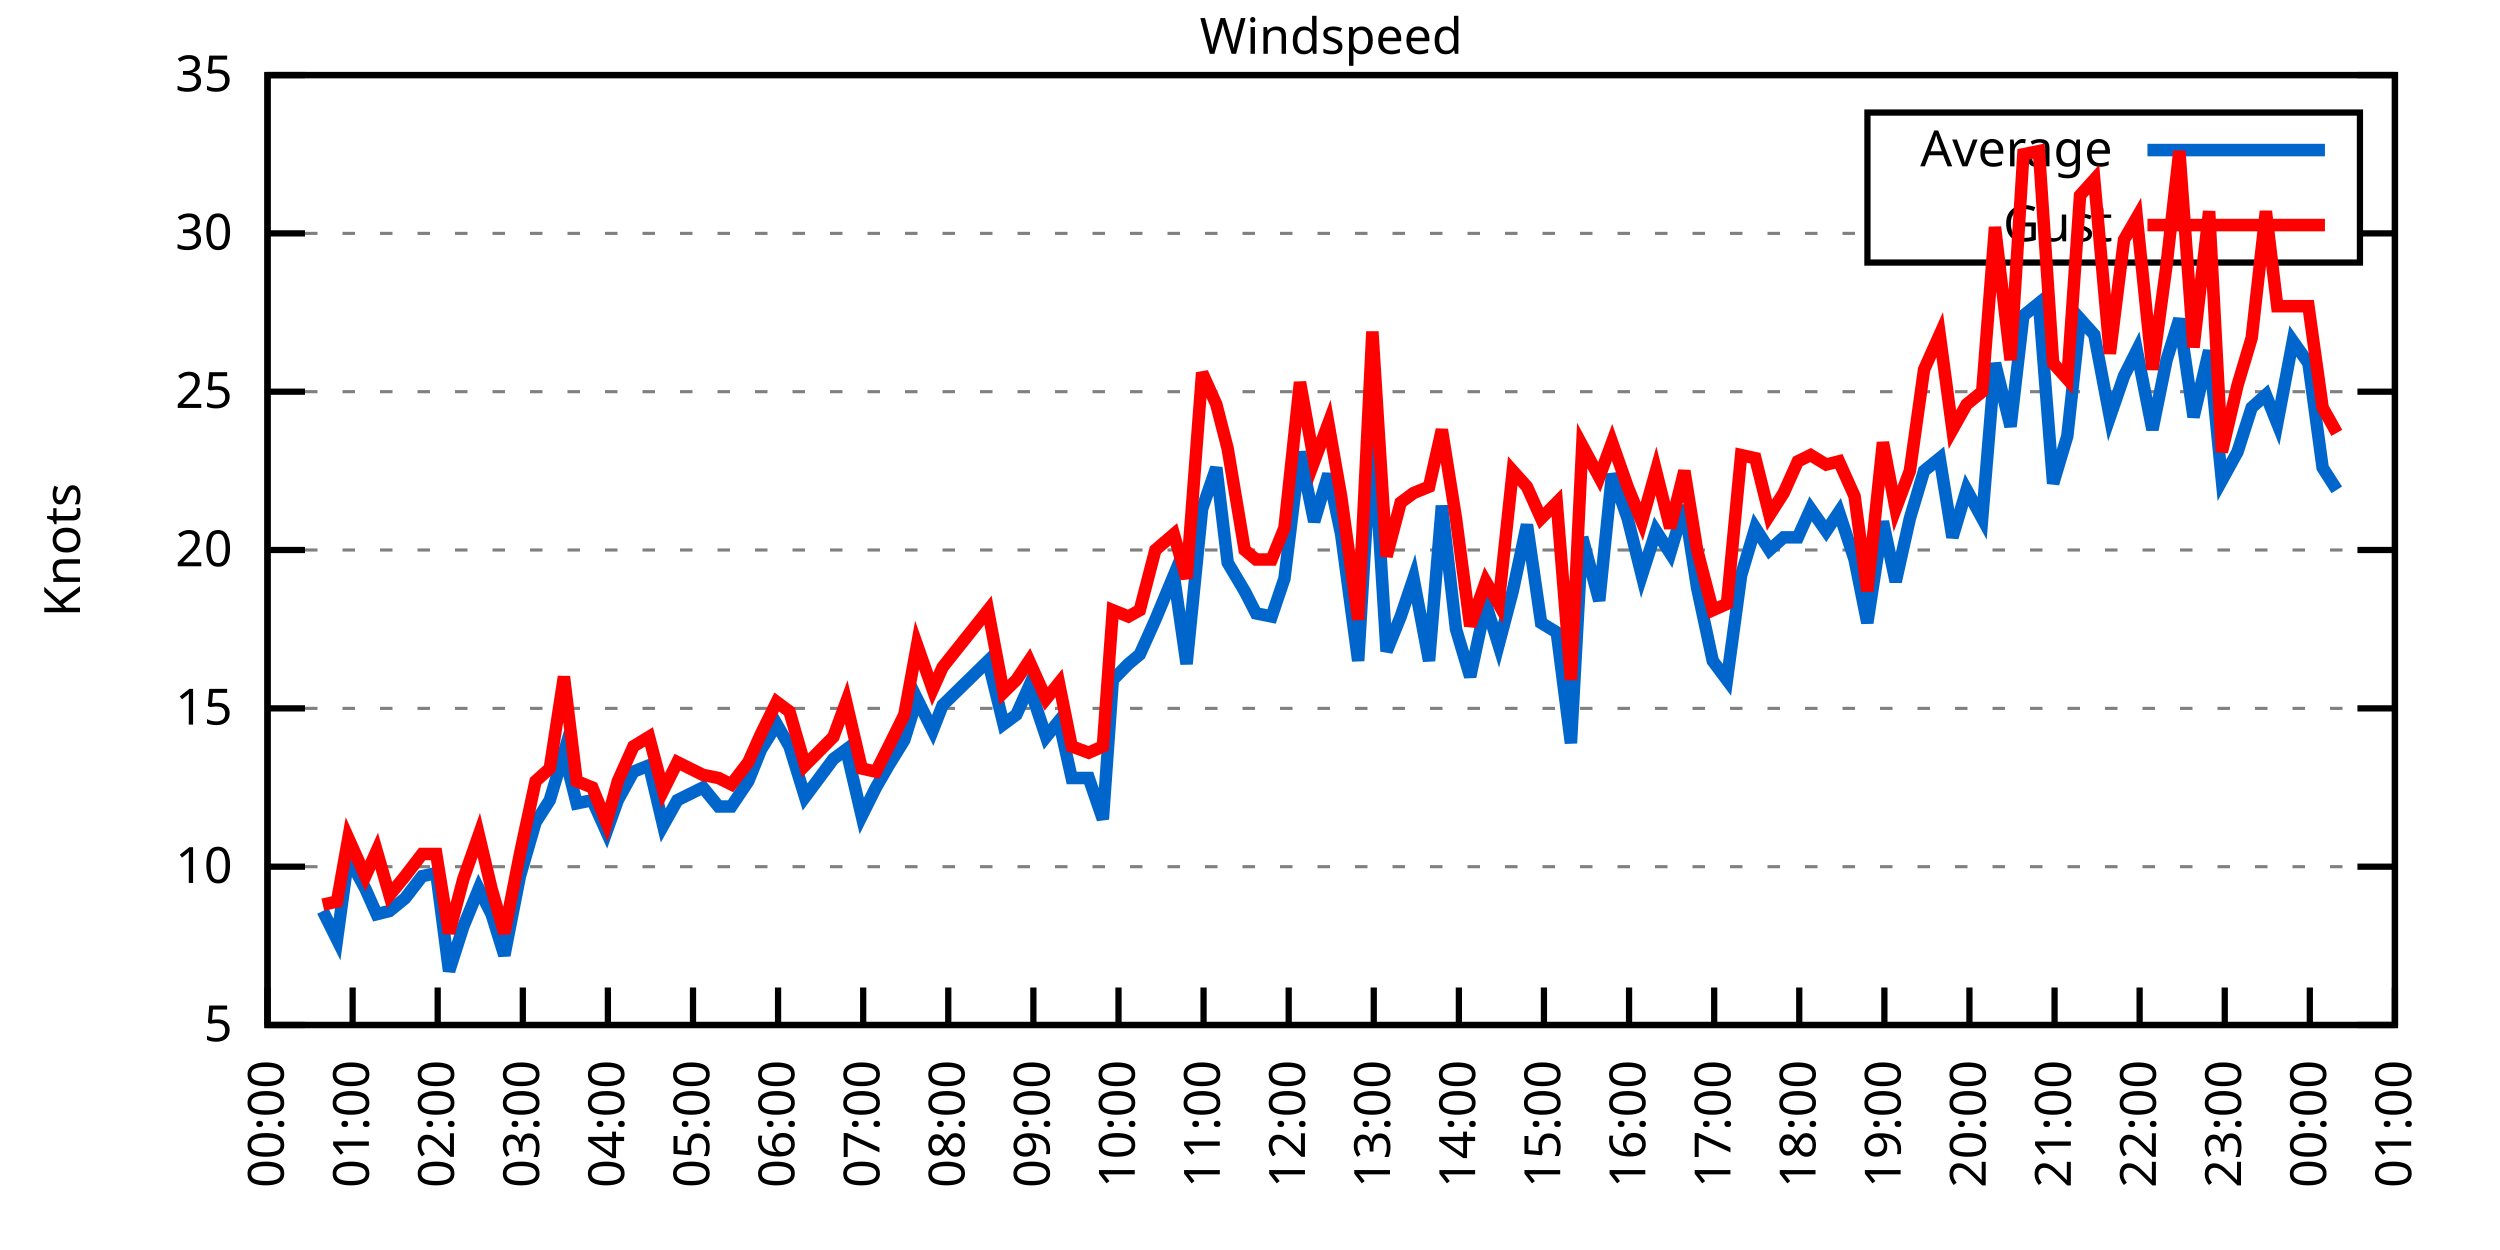
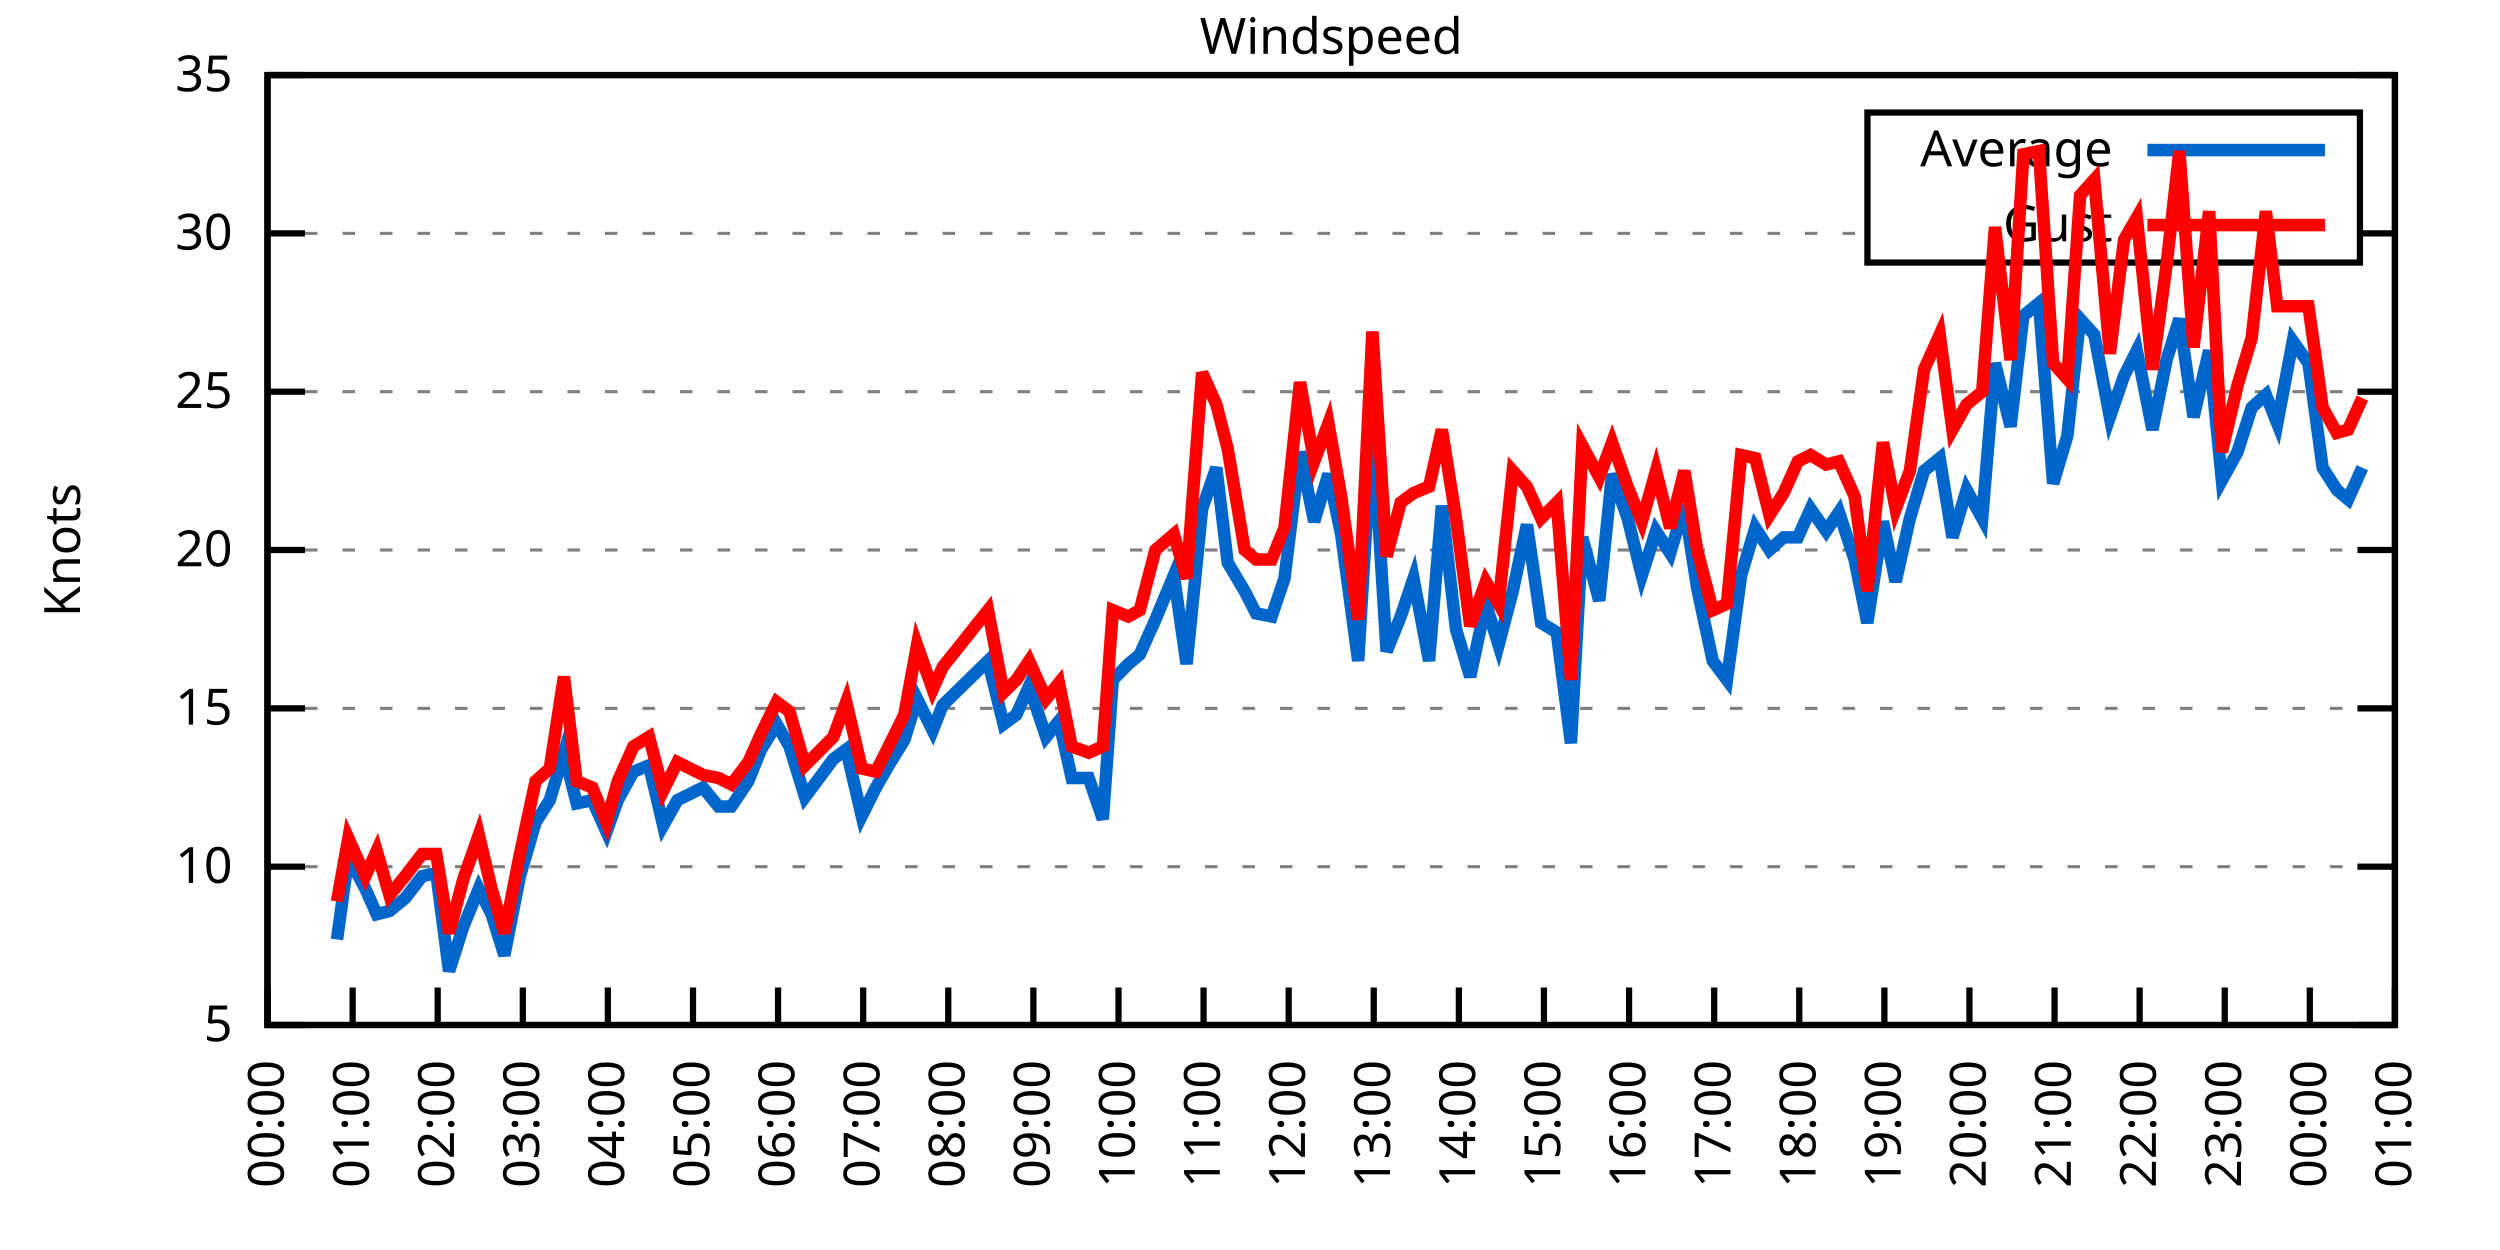
<svg xmlns="http://www.w3.org/2000/svg" xmlns:xlink="http://www.w3.org/1999/xlink" width="400" height="200" viewBox="0 0 400 200">
  <g id="gnuplot_canvas">
    <rect x="0" y="0" width="400" height="200" fill="none" />
    <defs>
      <circle id="gpDot" r="0.5" stroke-width="0.5" stroke="currentColor" />
      <path id="gpPt0" stroke-width="0.333" stroke="currentColor" d="M-1,0 h2 M0,-1 v2" />
      <path id="gpPt1" stroke-width="0.333" stroke="currentColor" d="M-1,-1 L1,1 M1,-1 L-1,1" />
      <path id="gpPt2" stroke-width="0.333" stroke="currentColor" d="M-1,0 L1,0 M0,-1 L0,1 M-1,-1 L1,1 M-1,1 L1,-1" />
      <rect id="gpPt3" stroke-width="0.333" stroke="currentColor" x="-1" y="-1" width="2" height="2" />
      <rect id="gpPt4" stroke-width="0.333" stroke="currentColor" fill="currentColor" x="-1" y="-1" width="2" height="2" />
      <circle id="gpPt5" stroke-width="0.333" stroke="currentColor" cx="0" cy="0" r="1" />
      <use xlink:href="#gpPt5" id="gpPt6" fill="currentColor" stroke="none" />
      <path id="gpPt7" stroke-width="0.333" stroke="currentColor" d="M0,-1.33 L-1.33,0.67 L1.33,0.67 z" />
      <use xlink:href="#gpPt7" id="gpPt8" fill="currentColor" stroke="none" />
      <use xlink:href="#gpPt7" id="gpPt9" stroke="currentColor" transform="rotate(180)" />
      <use xlink:href="#gpPt9" id="gpPt10" fill="currentColor" stroke="none" />
      <use xlink:href="#gpPt3" id="gpPt11" stroke="currentColor" transform="rotate(45)" />
      <use xlink:href="#gpPt11" id="gpPt12" fill="currentColor" stroke="none" />
      <path id="gpPt13" stroke-width="0.333" stroke="currentColor" d="M0,1.330 L1.265,0.411 L0.782,-1.067 L-0.782,-1.076 L-1.265,0.411 z" />
      <use xlink:href="#gpPt13" id="gpPt14" fill="currentColor" stroke="none" />
      <filter id="textbox" filterUnits="objectBoundingBox" x="0" y="0" height="1" width="1">
        <feFlood flood-color="white" flood-opacity="1" result="bgnd" />
        <feComposite in="SourceGraphic" in2="bgnd" operator="atop" />
      </filter>
      <filter id="greybox" filterUnits="objectBoundingBox" x="0" y="0" height="1" width="1">
        <feFlood flood-color="lightgrey" flood-opacity="1" result="grey" />
        <feComposite in="SourceGraphic" in2="grey" operator="atop" />
      </filter>
    </defs>
    <g fill="none" color="white" stroke="currentColor" stroke-width="1.00" stroke-linecap="butt" stroke-linejoin="miter">
</g>
    <g fill="none" color="black" stroke="currentColor" stroke-width="1.00" stroke-linecap="butt" stroke-linejoin="miter">
      <g stroke="none" shape-rendering="crispEdges">
        <polygon fill="rgb(255, 255, 255)" points="42.80,164.00 383.18,164.00 383.18,12.02 42.80,12.02 " />
      </g>
    </g>
    <g fill="none" color="black" stroke="currentColor" stroke-width="1.00" stroke-linecap="butt" stroke-linejoin="miter">
</g>
    <g fill="none" color="black" stroke="black" stroke-width="0.50" stroke-linecap="butt" stroke-linejoin="miter">
</g>
    <g fill="none" color="gray" stroke="currentColor" stroke-width="0.50" stroke-linecap="butt" stroke-linejoin="miter">
      <path stroke="gray" stroke-dasharray="2,4" class="gridline" d="M42.80,164.00 L383.19,164.00  " />
    </g>
    <g fill="none" color="gray" stroke="gray" stroke-width="1.00" stroke-linecap="butt" stroke-linejoin="miter">
</g>
    <g fill="none" color="black" stroke="currentColor" stroke-width="1.00" stroke-linecap="butt" stroke-linejoin="miter">
      <path stroke="black" d="M42.80,164.00 L48.80,164.00 M383.19,164.00 L377.19,164.00  " />
      <g transform="translate(37.20,166.60)" stroke="none" fill="black" font-family="Sans" font-size="8.00" text-anchor="end">
        <text>
          <tspan font-family="Sans"> 5</tspan>
        </text>
      </g>
    </g>
    <g fill="none" color="black" stroke="currentColor" stroke-width="1.00" stroke-linecap="butt" stroke-linejoin="miter">
</g>
    <g fill="none" color="black" stroke="black" stroke-width="0.50" stroke-linecap="butt" stroke-linejoin="miter">
</g>
    <g fill="none" color="gray" stroke="currentColor" stroke-width="0.50" stroke-linecap="butt" stroke-linejoin="miter">
      <path stroke="gray" stroke-dasharray="2,4" class="gridline" d="M42.80,138.67 L383.19,138.67  " />
    </g>
    <g fill="none" color="gray" stroke="gray" stroke-width="1.00" stroke-linecap="butt" stroke-linejoin="miter">
</g>
    <g fill="none" color="black" stroke="currentColor" stroke-width="1.00" stroke-linecap="butt" stroke-linejoin="miter">
      <path stroke="black" d="M42.80,138.67 L48.80,138.67 M383.19,138.67 L377.19,138.67  " />
      <g transform="translate(37.20,141.27)" stroke="none" fill="black" font-family="Sans" font-size="8.00" text-anchor="end">
        <text>
          <tspan font-family="Sans"> 10</tspan>
        </text>
      </g>
    </g>
    <g fill="none" color="black" stroke="currentColor" stroke-width="1.00" stroke-linecap="butt" stroke-linejoin="miter">
</g>
    <g fill="none" color="black" stroke="black" stroke-width="0.50" stroke-linecap="butt" stroke-linejoin="miter">
</g>
    <g fill="none" color="gray" stroke="currentColor" stroke-width="0.50" stroke-linecap="butt" stroke-linejoin="miter">
      <path stroke="gray" stroke-dasharray="2,4" class="gridline" d="M42.80,113.34 L383.19,113.34  " />
    </g>
    <g fill="none" color="gray" stroke="gray" stroke-width="1.00" stroke-linecap="butt" stroke-linejoin="miter">
</g>
    <g fill="none" color="black" stroke="currentColor" stroke-width="1.00" stroke-linecap="butt" stroke-linejoin="miter">
      <path stroke="black" d="M42.80,113.34 L48.80,113.34 M383.19,113.34 L377.19,113.34  " />
      <g transform="translate(37.20,115.94)" stroke="none" fill="black" font-family="Sans" font-size="8.00" text-anchor="end">
        <text>
          <tspan font-family="Sans"> 15</tspan>
        </text>
      </g>
    </g>
    <g fill="none" color="black" stroke="currentColor" stroke-width="1.00" stroke-linecap="butt" stroke-linejoin="miter">
</g>
    <g fill="none" color="black" stroke="black" stroke-width="0.50" stroke-linecap="butt" stroke-linejoin="miter">
</g>
    <g fill="none" color="gray" stroke="currentColor" stroke-width="0.50" stroke-linecap="butt" stroke-linejoin="miter">
      <path stroke="gray" stroke-dasharray="2,4" class="gridline" d="M42.80,88.00 L383.19,88.00  " />
    </g>
    <g fill="none" color="gray" stroke="gray" stroke-width="1.00" stroke-linecap="butt" stroke-linejoin="miter">
</g>
    <g fill="none" color="black" stroke="currentColor" stroke-width="1.00" stroke-linecap="butt" stroke-linejoin="miter">
      <path stroke="black" d="M42.80,88.00 L48.80,88.00 M383.19,88.00 L377.19,88.00  " />
      <g transform="translate(37.20,90.60)" stroke="none" fill="black" font-family="Sans" font-size="8.00" text-anchor="end">
        <text>
          <tspan font-family="Sans"> 20</tspan>
        </text>
      </g>
    </g>
    <g fill="none" color="black" stroke="currentColor" stroke-width="1.00" stroke-linecap="butt" stroke-linejoin="miter">
</g>
    <g fill="none" color="black" stroke="black" stroke-width="0.50" stroke-linecap="butt" stroke-linejoin="miter">
</g>
    <g fill="none" color="gray" stroke="currentColor" stroke-width="0.50" stroke-linecap="butt" stroke-linejoin="miter">
      <path stroke="gray" stroke-dasharray="2,4" class="gridline" d="M42.80,62.67 L383.19,62.67  " />
    </g>
    <g fill="none" color="gray" stroke="gray" stroke-width="1.00" stroke-linecap="butt" stroke-linejoin="miter">
</g>
    <g fill="none" color="black" stroke="currentColor" stroke-width="1.00" stroke-linecap="butt" stroke-linejoin="miter">
      <path stroke="black" d="M42.80,62.67 L48.80,62.67 M383.19,62.67 L377.19,62.67  " />
      <g transform="translate(37.20,65.27)" stroke="none" fill="black" font-family="Sans" font-size="8.00" text-anchor="end">
        <text>
          <tspan font-family="Sans"> 25</tspan>
        </text>
      </g>
    </g>
    <g fill="none" color="black" stroke="currentColor" stroke-width="1.00" stroke-linecap="butt" stroke-linejoin="miter">
</g>
    <g fill="none" color="black" stroke="black" stroke-width="0.50" stroke-linecap="butt" stroke-linejoin="miter">
</g>
    <g fill="none" color="gray" stroke="currentColor" stroke-width="0.50" stroke-linecap="butt" stroke-linejoin="miter">
      <path stroke="gray" stroke-dasharray="2,4" class="gridline" d="M42.80,37.34 L298.79,37.34 M377.59,37.34 L383.19,37.34  " />
    </g>
    <g fill="none" color="gray" stroke="gray" stroke-width="1.00" stroke-linecap="butt" stroke-linejoin="miter">
</g>
    <g fill="none" color="black" stroke="currentColor" stroke-width="1.00" stroke-linecap="butt" stroke-linejoin="miter">
      <path stroke="black" d="M42.80,37.34 L48.80,37.34 M383.19,37.34 L377.19,37.34  " />
      <g transform="translate(37.20,39.94)" stroke="none" fill="black" font-family="Sans" font-size="8.00" text-anchor="end">
        <text>
          <tspan font-family="Sans"> 30</tspan>
        </text>
      </g>
    </g>
    <g fill="none" color="black" stroke="currentColor" stroke-width="1.00" stroke-linecap="butt" stroke-linejoin="miter">
</g>
    <g fill="none" color="black" stroke="black" stroke-width="0.50" stroke-linecap="butt" stroke-linejoin="miter">
</g>
    <g fill="none" color="gray" stroke="currentColor" stroke-width="0.50" stroke-linecap="butt" stroke-linejoin="miter">
      <path stroke="gray" stroke-dasharray="2,4" class="gridline" d="M42.80,12.01 L383.19,12.01  " />
    </g>
    <g fill="none" color="gray" stroke="gray" stroke-width="1.00" stroke-linecap="butt" stroke-linejoin="miter">
</g>
    <g fill="none" color="black" stroke="currentColor" stroke-width="1.00" stroke-linecap="butt" stroke-linejoin="miter">
      <path stroke="black" d="M42.80,12.01 L48.80,12.01 M383.19,12.01 L377.19,12.01  " />
      <g transform="translate(37.20,14.61)" stroke="none" fill="black" font-family="Sans" font-size="8.00" text-anchor="end">
        <text>
          <tspan font-family="Sans"> 35</tspan>
        </text>
      </g>
    </g>
    <g fill="none" color="black" stroke="currentColor" stroke-width="1.00" stroke-linecap="butt" stroke-linejoin="miter">
      <path stroke="black" d="M42.80,164.00 L42.80,158.00  " />
      <g transform="translate(45.40,169.60) rotate(270.00)" stroke="none" fill="black" font-family="Sans" font-size="8.00" text-anchor="end">
        <text>
          <tspan font-family="Sans">00:00</tspan>
        </text>
      </g>
    </g>
    <g fill="none" color="black" stroke="currentColor" stroke-width="1.00" stroke-linecap="butt" stroke-linejoin="miter">
      <path stroke="black" d="M56.42,164.00 L56.42,158.00  " />
      <g transform="translate(59.02,169.60) rotate(270.00)" stroke="none" fill="black" font-family="Sans" font-size="8.00" text-anchor="end">
        <text>
          <tspan font-family="Sans">01:00</tspan>
        </text>
      </g>
    </g>
    <g fill="none" color="black" stroke="currentColor" stroke-width="1.00" stroke-linecap="butt" stroke-linejoin="miter">
      <path stroke="black" d="M70.03,164.00 L70.03,158.00  " />
      <g transform="translate(72.63,169.60) rotate(270.00)" stroke="none" fill="black" font-family="Sans" font-size="8.00" text-anchor="end">
        <text>
          <tspan font-family="Sans">02:00</tspan>
        </text>
      </g>
    </g>
    <g fill="none" color="black" stroke="currentColor" stroke-width="1.00" stroke-linecap="butt" stroke-linejoin="miter">
      <path stroke="black" d="M83.65,164.00 L83.65,158.00  " />
      <g transform="translate(86.25,169.60) rotate(270.00)" stroke="none" fill="black" font-family="Sans" font-size="8.00" text-anchor="end">
        <text>
          <tspan font-family="Sans">03:00</tspan>
        </text>
      </g>
    </g>
    <g fill="none" color="black" stroke="currentColor" stroke-width="1.00" stroke-linecap="butt" stroke-linejoin="miter">
      <path stroke="black" d="M97.26,164.00 L97.26,158.00  " />
      <g transform="translate(99.86,169.60) rotate(270.00)" stroke="none" fill="black" font-family="Sans" font-size="8.00" text-anchor="end">
        <text>
          <tspan font-family="Sans">04:00</tspan>
        </text>
      </g>
    </g>
    <g fill="none" color="black" stroke="currentColor" stroke-width="1.00" stroke-linecap="butt" stroke-linejoin="miter">
      <path stroke="black" d="M110.88,164.00 L110.88,158.00  " />
      <g transform="translate(113.48,169.60) rotate(270.00)" stroke="none" fill="black" font-family="Sans" font-size="8.00" text-anchor="end">
        <text>
          <tspan font-family="Sans">05:00</tspan>
        </text>
      </g>
    </g>
    <g fill="none" color="black" stroke="currentColor" stroke-width="1.00" stroke-linecap="butt" stroke-linejoin="miter">
      <path stroke="black" d="M124.49,164.00 L124.49,158.00  " />
      <g transform="translate(127.09,169.60) rotate(270.00)" stroke="none" fill="black" font-family="Sans" font-size="8.00" text-anchor="end">
        <text>
          <tspan font-family="Sans">06:00</tspan>
        </text>
      </g>
    </g>
    <g fill="none" color="black" stroke="currentColor" stroke-width="1.00" stroke-linecap="butt" stroke-linejoin="miter">
      <path stroke="black" d="M138.11,164.00 L138.11,158.00  " />
      <g transform="translate(140.71,169.60) rotate(270.00)" stroke="none" fill="black" font-family="Sans" font-size="8.00" text-anchor="end">
        <text>
          <tspan font-family="Sans">07:00</tspan>
        </text>
      </g>
    </g>
    <g fill="none" color="black" stroke="currentColor" stroke-width="1.00" stroke-linecap="butt" stroke-linejoin="miter">
      <path stroke="black" d="M151.72,164.00 L151.72,158.00  " />
      <g transform="translate(154.32,169.60) rotate(270.00)" stroke="none" fill="black" font-family="Sans" font-size="8.00" text-anchor="end">
        <text>
          <tspan font-family="Sans">08:00</tspan>
        </text>
      </g>
    </g>
    <g fill="none" color="black" stroke="currentColor" stroke-width="1.00" stroke-linecap="butt" stroke-linejoin="miter">
      <path stroke="black" d="M165.34,164.00 L165.34,158.00  " />
      <g transform="translate(167.94,169.60) rotate(270.00)" stroke="none" fill="black" font-family="Sans" font-size="8.00" text-anchor="end">
        <text>
          <tspan font-family="Sans">09:00</tspan>
        </text>
      </g>
    </g>
    <g fill="none" color="black" stroke="currentColor" stroke-width="1.00" stroke-linecap="butt" stroke-linejoin="miter">
      <path stroke="black" d="M178.96,164.00 L178.96,158.00  " />
      <g transform="translate(181.56,169.60) rotate(270.00)" stroke="none" fill="black" font-family="Sans" font-size="8.00" text-anchor="end">
        <text>
          <tspan font-family="Sans">10:00</tspan>
        </text>
      </g>
    </g>
    <g fill="none" color="black" stroke="currentColor" stroke-width="1.00" stroke-linecap="butt" stroke-linejoin="miter">
      <path stroke="black" d="M192.57,164.00 L192.57,158.00  " />
      <g transform="translate(195.17,169.60) rotate(270.00)" stroke="none" fill="black" font-family="Sans" font-size="8.00" text-anchor="end">
        <text>
          <tspan font-family="Sans">11:00</tspan>
        </text>
      </g>
    </g>
    <g fill="none" color="black" stroke="currentColor" stroke-width="1.00" stroke-linecap="butt" stroke-linejoin="miter">
      <path stroke="black" d="M206.19,164.00 L206.19,158.00  " />
      <g transform="translate(208.79,169.60) rotate(270.00)" stroke="none" fill="black" font-family="Sans" font-size="8.00" text-anchor="end">
        <text>
          <tspan font-family="Sans">12:00</tspan>
        </text>
      </g>
    </g>
    <g fill="none" color="black" stroke="currentColor" stroke-width="1.00" stroke-linecap="butt" stroke-linejoin="miter">
      <path stroke="black" d="M219.80,164.00 L219.80,158.00  " />
      <g transform="translate(222.40,169.60) rotate(270.00)" stroke="none" fill="black" font-family="Sans" font-size="8.00" text-anchor="end">
        <text>
          <tspan font-family="Sans">13:00</tspan>
        </text>
      </g>
    </g>
    <g fill="none" color="black" stroke="currentColor" stroke-width="1.00" stroke-linecap="butt" stroke-linejoin="miter">
      <path stroke="black" d="M233.42,164.00 L233.42,158.00  " />
      <g transform="translate(236.02,169.60) rotate(270.00)" stroke="none" fill="black" font-family="Sans" font-size="8.00" text-anchor="end">
        <text>
          <tspan font-family="Sans">14:00</tspan>
        </text>
      </g>
    </g>
    <g fill="none" color="black" stroke="currentColor" stroke-width="1.00" stroke-linecap="butt" stroke-linejoin="miter">
      <path stroke="black" d="M247.03,164.00 L247.03,158.00  " />
      <g transform="translate(249.63,169.60) rotate(270.00)" stroke="none" fill="black" font-family="Sans" font-size="8.00" text-anchor="end">
        <text>
          <tspan font-family="Sans">15:00</tspan>
        </text>
      </g>
    </g>
    <g fill="none" color="black" stroke="currentColor" stroke-width="1.00" stroke-linecap="butt" stroke-linejoin="miter">
      <path stroke="black" d="M260.65,164.00 L260.65,158.00  " />
      <g transform="translate(263.25,169.60) rotate(270.00)" stroke="none" fill="black" font-family="Sans" font-size="8.00" text-anchor="end">
        <text>
          <tspan font-family="Sans">16:00</tspan>
        </text>
      </g>
    </g>
    <g fill="none" color="black" stroke="currentColor" stroke-width="1.00" stroke-linecap="butt" stroke-linejoin="miter">
      <path stroke="black" d="M274.27,164.00 L274.27,158.00  " />
      <g transform="translate(276.87,169.60) rotate(270.00)" stroke="none" fill="black" font-family="Sans" font-size="8.00" text-anchor="end">
        <text>
          <tspan font-family="Sans">17:00</tspan>
        </text>
      </g>
    </g>
    <g fill="none" color="black" stroke="currentColor" stroke-width="1.00" stroke-linecap="butt" stroke-linejoin="miter">
      <path stroke="black" d="M287.88,164.00 L287.88,158.00  " />
      <g transform="translate(290.48,169.60) rotate(270.00)" stroke="none" fill="black" font-family="Sans" font-size="8.00" text-anchor="end">
        <text>
          <tspan font-family="Sans">18:00</tspan>
        </text>
      </g>
    </g>
    <g fill="none" color="black" stroke="currentColor" stroke-width="1.00" stroke-linecap="butt" stroke-linejoin="miter">
      <path stroke="black" d="M301.50,164.00 L301.50,158.00  " />
      <g transform="translate(304.10,169.60) rotate(270.00)" stroke="none" fill="black" font-family="Sans" font-size="8.00" text-anchor="end">
        <text>
          <tspan font-family="Sans">19:00</tspan>
        </text>
      </g>
    </g>
    <g fill="none" color="black" stroke="currentColor" stroke-width="1.00" stroke-linecap="butt" stroke-linejoin="miter">
      <path stroke="black" d="M315.11,164.00 L315.11,158.00  " />
      <g transform="translate(317.71,169.60) rotate(270.00)" stroke="none" fill="black" font-family="Sans" font-size="8.00" text-anchor="end">
        <text>
          <tspan font-family="Sans">20:00</tspan>
        </text>
      </g>
    </g>
    <g fill="none" color="black" stroke="currentColor" stroke-width="1.00" stroke-linecap="butt" stroke-linejoin="miter">
      <path stroke="black" d="M328.73,164.00 L328.73,158.00  " />
      <g transform="translate(331.33,169.60) rotate(270.00)" stroke="none" fill="black" font-family="Sans" font-size="8.00" text-anchor="end">
        <text>
          <tspan font-family="Sans">21:00</tspan>
        </text>
      </g>
    </g>
    <g fill="none" color="black" stroke="currentColor" stroke-width="1.00" stroke-linecap="butt" stroke-linejoin="miter">
      <path stroke="black" d="M342.34,164.00 L342.34,158.00  " />
      <g transform="translate(344.94,169.60) rotate(270.00)" stroke="none" fill="black" font-family="Sans" font-size="8.00" text-anchor="end">
        <text>
          <tspan font-family="Sans">22:00</tspan>
        </text>
      </g>
    </g>
    <g fill="none" color="black" stroke="currentColor" stroke-width="1.00" stroke-linecap="butt" stroke-linejoin="miter">
      <path stroke="black" d="M355.96,164.00 L355.96,158.00  " />
      <g transform="translate(358.56,169.60) rotate(270.00)" stroke="none" fill="black" font-family="Sans" font-size="8.00" text-anchor="end">
        <text>
          <tspan font-family="Sans">23:00</tspan>
        </text>
      </g>
    </g>
    <g fill="none" color="black" stroke="currentColor" stroke-width="1.00" stroke-linecap="butt" stroke-linejoin="miter">
      <path stroke="black" d="M369.57,164.00 L369.57,158.00  " />
      <g transform="translate(372.17,169.60) rotate(270.00)" stroke="none" fill="black" font-family="Sans" font-size="8.00" text-anchor="end">
        <text>
          <tspan font-family="Sans">00:00</tspan>
        </text>
      </g>
    </g>
    <g fill="none" color="black" stroke="currentColor" stroke-width="1.00" stroke-linecap="butt" stroke-linejoin="miter">
      <path stroke="black" d="M383.19,164.00 L383.19,158.00  " />
      <g transform="translate(385.79,169.60) rotate(270.00)" stroke="none" fill="black" font-family="Sans" font-size="8.00" text-anchor="end">
        <text>
          <tspan font-family="Sans">01:00</tspan>
        </text>
      </g>
    </g>
    <g fill="none" color="black" stroke="currentColor" stroke-width="1.00" stroke-linecap="butt" stroke-linejoin="miter">
</g>
    <g fill="none" color="black" stroke="currentColor" stroke-width="1.00" stroke-linecap="butt" stroke-linejoin="miter">
      <path stroke="black" d="M42.80,12.01 L42.80,164.00 L383.19,164.00 L383.19,12.01 L42.80,12.01 Z  " />
    </g>
    <g fill="none" color="black" stroke="currentColor" stroke-width="1.00" stroke-linecap="butt" stroke-linejoin="miter">
</g>
    <g fill="none" color="black" stroke="currentColor" stroke-width="1.00" stroke-linecap="butt" stroke-linejoin="miter">
      <path stroke="black" d="M298.79,42.01 L298.79,18.01 L377.59,18.01 L377.59,42.01 L298.79,42.01 Z  " />
    </g>
    <g id="Windspeed_plot_1">
      <g fill="none" color="white" stroke="black" stroke-width="2.00" stroke-linecap="butt" stroke-linejoin="miter">
</g>
      <g fill="none" color="black" stroke="currentColor" stroke-width="2.00" stroke-linecap="butt" stroke-linejoin="miter">
        <g transform="translate(337.99,26.61)" stroke="none" fill="black" font-family="Sans" font-size="8.00" text-anchor="end">
          <text>
            <tspan font-family="Sans">Average</tspan>
          </text>
        </g>
      </g>
      <g fill="none" color="black" stroke="currentColor" stroke-width="2.00" stroke-linecap="butt" stroke-linejoin="miter">
-         <path stroke="rgb(  0, 102, 204)" d="M343.59,24.01 L371.99,24.01 M51.65,145.76 L53.92,150.32 L55.73,137.15 L58.46,142.21 L60.27,146.27 L62.32,145.76   L64.81,143.73 L67.54,140.19 L69.80,139.68 L71.85,155.39 L74.12,148.29 L76.61,142.21 L78.65,146.27 L80.70,152.85   L83.19,140.19 L85.69,131.58 L87.96,128.03 L90.23,120.43 L92.27,128.54 L94.77,128.03 L97.04,133.10 L98.85,128.03   L101.35,123.47 L103.84,122.46 L106.11,132.08 L108.38,128.03 L112.47,126.00 L114.96,129.04 L117.01,129.04 L119.73,124.99   L121.77,119.92 L124.27,115.87 L126.31,119.42 L128.81,127.52 L133.34,121.44 L135.39,119.92 L137.88,130.56 L140.15,126.00   L142.19,122.46 L144.69,118.40 L146.73,111.82 L149.23,116.88 L150.82,112.83 L158.08,105.74 L160.57,115.87 L162.62,114.35   L164.66,109.79 L167.38,117.90 L169.43,115.36 L171.47,124.48 L174.19,124.48 L176.46,131.07 L178.05,108.78 L180.54,106.24   L182.36,104.72 L184.86,99.15 L187.81,92.06 L189.85,106.24 L192.34,81.42 L194.61,74.83 L196.43,90.03 L199.15,94.59   L200.97,98.14 L203.46,98.64 L205.51,92.56 L208.00,72.30 L210.27,83.45 L212.54,75.85 L214.58,85.47 L217.31,105.74   L219.58,67.74 L221.85,104.22 L224.11,98.64 L226.16,92.56 L228.65,105.74 L230.70,80.91 L232.96,100.67 L235.23,108.27   L237.73,96.62 L239.77,103.20 L242.04,94.59 L244.31,83.95 L246.58,99.66 L249.08,101.18 L251.35,118.91 L253.16,85.98   L255.88,96.11 L257.93,75.85 L260.42,82.94 L262.69,92.06 L264.96,84.97 L267.23,88.51 L269.50,80.91 L271.54,94.08   L274.04,105.74 L276.31,108.78 L278.58,92.06 L280.85,84.46 L283.12,88.00 L285.38,85.98 L287.65,85.98 L289.70,81.42   L292.19,84.97 L294.23,81.93 L296.73,89.52 L298.77,99.66 L301.27,83.45 L303.31,93.07 L305.58,82.94 L307.85,75.34   L310.35,73.31 L312.39,85.98 L314.66,78.38 L317.15,82.94 L319.20,58.11 L321.69,68.25 L323.74,50.51 L326.23,48.49   L328.50,77.37 L330.77,69.77 L332.81,51.02 L335.08,53.55 L337.58,66.73 L339.85,60.14 L341.89,56.09 L344.39,68.75   L346.65,57.61 L348.70,51.02 L350.97,66.73 L353.46,56.09 L355.50,76.86 L358.00,72.30 L360.27,65.21 L362.54,63.18   L364.36,67.74 L366.85,54.57 L369.35,58.11 L371.62,74.83 L373.89,78.38  " />
+         <path stroke="rgb(  0, 102, 204)" d="M343.59,24.01 L371.99,24.01 M53.92,150.32 L55.73,137.15 L58.46,142.21 L60.27,146.27 L62.32,145.76 L64.81,143.73   L67.54,140.19 L69.80,139.68 L71.85,155.39 L74.12,148.29 L76.61,142.21 L78.65,146.27 L80.70,152.85 L83.19,140.19   L85.69,131.58 L87.96,128.03 L90.23,120.43 L92.27,128.54 L94.77,128.03 L97.04,133.10 L98.85,128.03 L101.35,123.47   L103.84,122.46 L106.11,132.08 L108.38,128.03 L112.47,126.00 L114.96,129.04 L117.01,129.04 L119.73,124.99 L121.77,119.92   L124.27,115.87 L126.31,119.42 L128.81,127.52 L133.34,121.44 L135.39,119.92 L137.88,130.56 L140.15,126.00 L142.19,122.46   L144.69,118.40 L146.73,111.82 L149.23,116.88 L150.82,112.83 L158.08,105.74 L160.57,115.87 L162.62,114.35 L164.66,109.79   L167.38,117.90 L169.43,115.36 L171.47,124.48 L174.19,124.48 L176.46,131.07 L178.05,108.78 L180.54,106.24 L182.36,104.72   L184.86,99.15 L187.81,92.06 L189.85,106.24 L192.34,81.42 L194.61,74.83 L196.43,90.03 L199.15,94.59 L200.97,98.14   L203.46,98.64 L205.51,92.56 L208.00,72.30 L210.27,83.45 L212.54,75.85 L214.58,85.47 L217.31,105.74 L219.58,67.74   L221.85,104.22 L224.11,98.64 L226.16,92.56 L228.65,105.74 L230.70,80.91 L232.96,100.67 L235.23,108.27 L237.73,96.62   L239.77,103.20 L242.04,94.59 L244.31,83.95 L246.58,99.66 L249.08,101.18 L251.35,118.91 L253.16,85.98 L255.88,96.11   L257.93,75.85 L260.42,82.94 L262.69,92.06 L264.96,84.97 L267.23,88.51 L269.50,80.91 L271.54,94.08 L274.04,105.74   L276.31,108.78 L278.58,92.06 L280.85,84.46 L283.12,88.00 L285.38,85.98 L287.65,85.98 L289.70,81.42 L292.19,84.97   L294.23,81.93 L296.73,89.52 L298.77,99.66 L301.27,83.45 L303.31,93.07 L305.58,82.94 L307.85,75.34 L310.35,73.31   L312.39,85.98 L314.66,78.38 L317.15,82.94 L319.20,58.11 L321.69,68.25 L323.74,50.51 L326.23,48.49 L328.50,77.37   L330.77,69.77 L332.81,51.02 L335.08,53.55 L337.58,66.73 L339.85,60.14 L341.89,56.09 L344.39,68.75 L346.65,57.61   L348.70,51.02 L350.97,66.73 L353.46,56.09 L355.50,76.86 L358.00,72.30 L360.27,65.21 L362.54,63.18 L364.36,67.74   L366.85,54.57 L369.35,58.11 L371.62,74.83 L373.89,78.38 L375.70,79.90 L377.97,74.83  " />
      </g>
    </g>
    <g id="Windspeed_plot_2">
      <g fill="none" color="black" stroke="currentColor" stroke-width="2.00" stroke-linecap="butt" stroke-linejoin="miter">
        <g transform="translate(337.99,38.61)" stroke="none" fill="black" font-family="Sans" font-size="8.00" text-anchor="end">
          <text>
            <tspan font-family="Sans">Gust</tspan>
          </text>
        </g>
      </g>
      <g fill="none" color="black" stroke="currentColor" stroke-width="2.00" stroke-linecap="butt" stroke-linejoin="miter">
-         <path stroke="rgb(255,   0,   0)" d="M343.59,36.01 L371.99,36.01 M51.65,144.75 L53.92,144.24 L55.73,134.11 L58.46,140.19 L60.27,136.14 L62.32,143.23   L64.81,140.19 L67.54,136.64 L69.80,136.64 L71.85,149.31 L74.12,140.69 L76.61,133.60 L78.65,142.21 L80.70,149.31   L83.19,136.64 L85.69,124.99 L87.96,122.96 L90.23,108.27 L92.27,124.99 L94.77,126.00 L97.04,131.58 L98.85,124.99   L101.35,119.42 L103.84,117.90 L106.11,126.51 L108.38,121.95 L112.47,123.98 L114.96,124.48 L117.01,125.50 L119.73,121.95   L121.77,117.39 L124.27,112.32 L126.31,113.84 L128.81,122.46 L133.34,117.90 L135.39,112.32 L137.88,122.96 L140.15,123.47   L142.19,119.42 L144.69,114.35 L146.73,103.20 L149.23,110.30 L150.82,106.75 L158.08,97.63 L160.57,110.80 L162.62,108.78   L164.66,105.74 L167.38,111.82 L169.43,109.28 L171.47,119.42 L174.19,120.43 L176.46,119.42 L178.05,97.63 L180.54,98.64   L182.36,97.63 L184.86,88.00 L187.81,85.47 L189.85,92.56 L192.34,59.63 L194.61,64.70 L196.43,71.79 L199.15,88.00   L200.97,89.52 L203.46,89.52 L205.51,84.46 L208.00,61.15 L210.27,73.82 L212.54,67.74 L214.58,79.39 L217.31,99.15   L219.58,53.05 L221.85,89.02 L224.11,80.41 L226.16,78.89 L228.65,77.87 L230.70,68.75 L232.96,82.94 L235.23,100.16   L237.73,93.07 L239.77,96.62 L242.04,75.34 L244.31,77.87 L246.58,82.94 L249.08,80.41 L251.35,108.78 L253.16,71.29   L255.88,76.35 L257.93,70.78 L260.42,77.87 L262.69,83.45 L264.96,75.34 L267.23,84.46 L269.50,75.34 L271.54,88.00   L274.04,97.63 L276.31,96.62 L278.58,72.81 L280.85,73.31 L283.12,82.43 L285.38,78.89 L287.65,73.82 L289.70,72.81   L292.19,74.33 L294.23,73.82 L296.73,79.39 L298.77,94.59 L301.27,70.78 L303.31,81.42 L305.58,75.34 L307.85,59.13   L310.35,53.55 L312.39,68.75 L314.66,64.70 L317.15,62.67 L319.20,36.33 L321.69,57.61 L323.74,24.68 L326.23,24.17   L328.50,58.11 L330.77,60.65 L332.81,31.26 L335.08,28.73 L337.58,56.59 L339.85,38.35 L341.89,34.81 L344.39,59.13   L346.65,42.41 L348.70,24.17 L350.97,55.58 L353.46,33.80 L355.50,72.30 L358.00,61.66 L360.27,54.06 L362.54,33.80   L364.36,48.99 L366.85,48.99 L369.35,48.99 L371.62,65.21 L373.89,69.26  " />
+         <path stroke="rgb(255,   0,   0)" d="M343.59,36.01 L371.99,36.01 M53.92,144.24 L55.73,134.11 L58.46,140.19 L60.27,136.14 L62.32,143.23 L64.81,140.19   L67.54,136.64 L69.80,136.64 L71.85,149.31 L74.12,140.69 L76.61,133.60 L78.65,142.21 L80.70,149.31 L83.19,136.64   L85.69,124.99 L87.96,122.96 L90.23,108.27 L92.27,124.99 L94.77,126.00 L97.04,131.58 L98.85,124.99 L101.35,119.42   L103.84,117.90 L106.11,126.51 L108.38,121.95 L112.47,123.98 L114.96,124.48 L117.01,125.50 L119.73,121.95 L121.77,117.39   L124.27,112.32 L126.31,113.84 L128.81,122.46 L133.34,117.90 L135.39,112.32 L137.88,122.96 L140.15,123.47 L142.19,119.42   L144.69,114.35 L146.73,103.20 L149.23,110.30 L150.82,106.75 L158.08,97.63 L160.57,110.80 L162.62,108.78 L164.66,105.74   L167.38,111.82 L169.43,109.28 L171.47,119.42 L174.19,120.43 L176.46,119.42 L178.05,97.63 L180.54,98.64 L182.36,97.63   L184.86,88.00 L187.81,85.47 L189.85,92.56 L192.34,59.63 L194.61,64.70 L196.43,71.79 L199.15,88.00 L200.97,89.52   L203.46,89.52 L205.51,84.46 L208.00,61.15 L210.27,73.82 L212.54,67.74 L214.58,79.39 L217.31,99.15 L219.58,53.05   L221.85,89.02 L224.11,80.41 L226.16,78.89 L228.65,77.87 L230.70,68.75 L232.96,82.94 L235.23,100.16 L237.73,93.07   L239.77,96.62 L242.04,75.34 L244.31,77.87 L246.58,82.94 L249.08,80.41 L251.35,108.78 L253.16,71.29 L255.88,76.35   L257.93,70.78 L260.42,77.87 L262.69,83.45 L264.96,75.34 L267.23,84.46 L269.50,75.34 L271.54,88.00 L274.04,97.63   L276.31,96.62 L278.58,72.81 L280.85,73.31 L283.12,82.43 L285.38,78.89 L287.65,73.82 L289.70,72.81 L292.19,74.33   L294.23,73.82 L296.73,79.39 L298.77,94.59 L301.27,70.78 L303.31,81.42 L305.58,75.34 L307.85,59.13 L310.35,53.55   L312.39,68.75 L314.66,64.70 L317.15,62.67 L319.20,36.33 L321.69,57.61 L323.74,24.68 L326.23,24.17 L328.50,58.11   L330.77,60.65 L332.81,31.26 L335.08,28.73 L337.58,56.59 L339.85,38.35 L341.89,34.81 L344.39,59.13 L346.65,42.41   L348.70,24.17 L350.97,55.58 L353.46,33.80 L355.50,72.30 L358.00,61.66 L360.27,54.06 L362.54,33.80 L364.36,48.99   L366.85,48.99 L369.35,48.99 L371.62,65.21 L373.89,69.26 L375.70,68.75 L377.97,63.69  " />
      </g>
    </g>
    <g fill="none" color="black" stroke="currentColor" stroke-width="2.00" stroke-linecap="butt" stroke-linejoin="miter">
</g>
    <g fill="none" color="black" stroke="black" stroke-width="1.00" stroke-linecap="butt" stroke-linejoin="miter">
</g>
    <g fill="none" color="black" stroke="currentColor" stroke-width="1.00" stroke-linecap="butt" stroke-linejoin="miter">
      <path stroke="black" d="M42.80,12.01 L42.80,164.00 L383.19,164.00 L383.19,12.01 L42.80,12.01 Z  " />
      <g transform="translate(12.80,88.01) rotate(270.00)" stroke="none" fill="black" font-family="Sans" font-size="8.00" text-anchor="middle">
        <text>
          <tspan font-family="Sans">Knots</tspan>
        </text>
      </g>
    </g>
    <g fill="none" color="black" stroke="currentColor" stroke-width="1.00" stroke-linecap="butt" stroke-linejoin="miter">
</g>
    <g fill="none" color="black" stroke="currentColor" stroke-width="1.00" stroke-linecap="butt" stroke-linejoin="miter">
      <g transform="translate(212.99,8.61)" stroke="none" fill="black" font-family="Sans" font-size="8.00" text-anchor="middle">
        <text>
          <tspan font-family="Sans">Windspeed</tspan>
        </text>
      </g>
    </g>
    <g fill="none" color="black" stroke="currentColor" stroke-width="1.00" stroke-linecap="butt" stroke-linejoin="miter">
</g>
  </g>
</svg>
